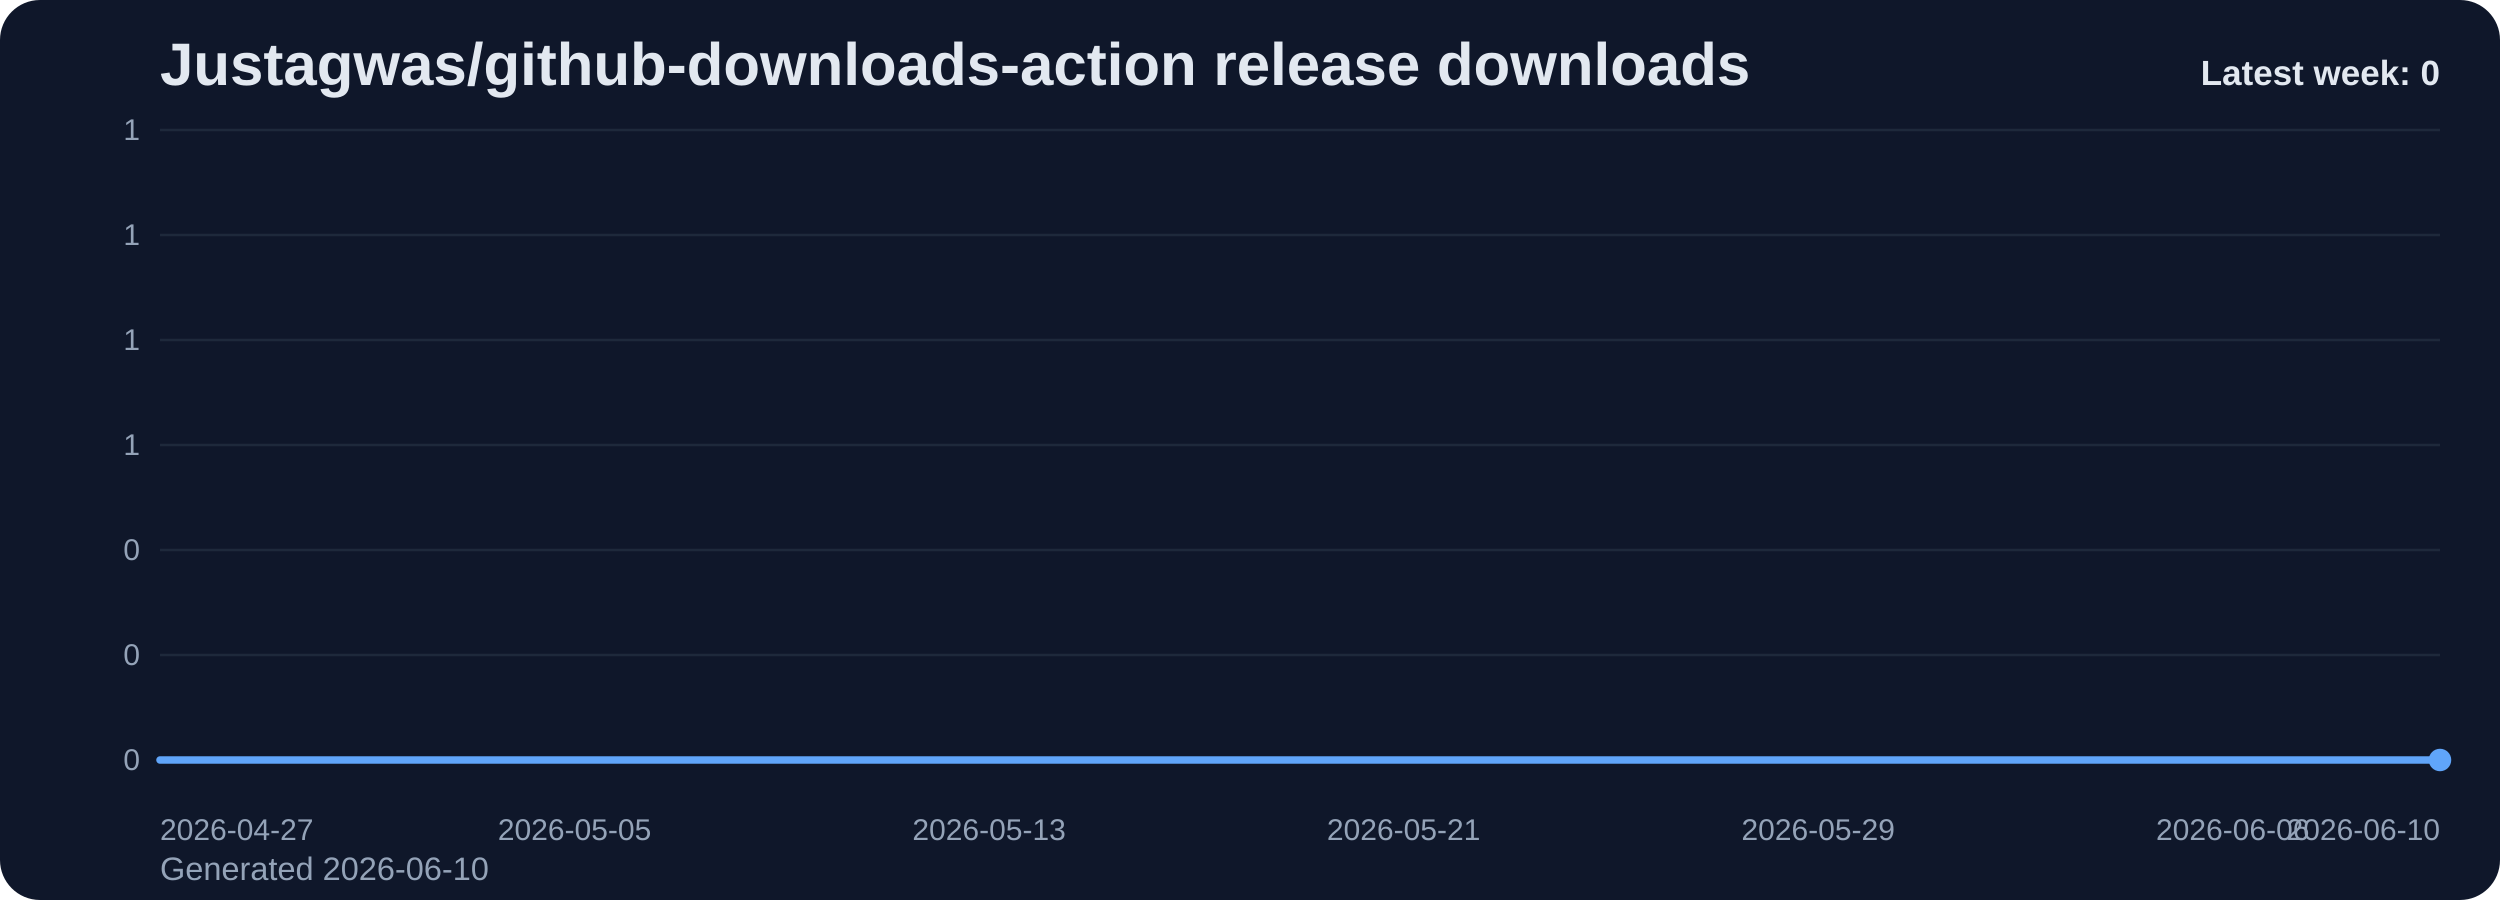
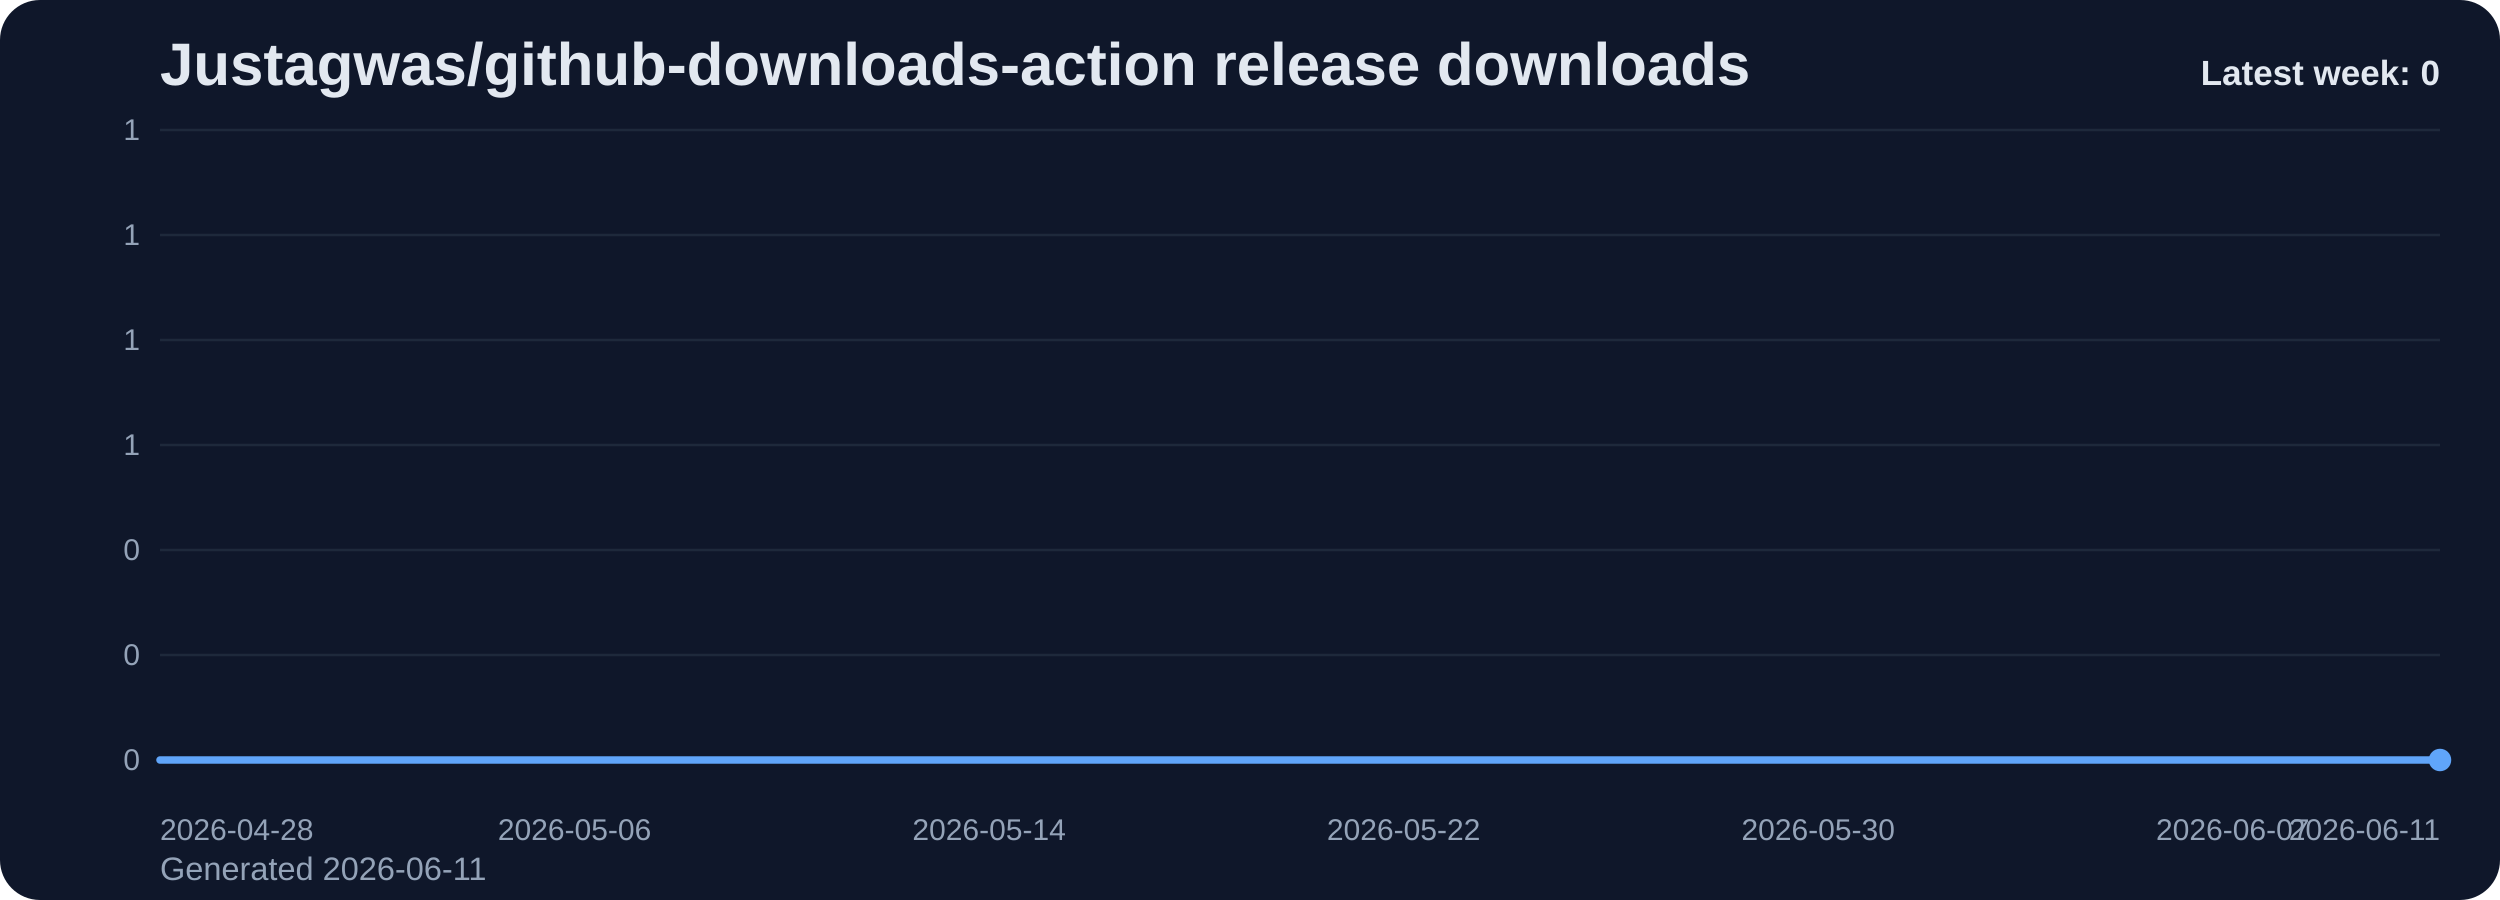
<svg xmlns="http://www.w3.org/2000/svg" viewBox="0 0 1000 360" role="img" aria-label="Justagwas/github-downloads-action release downloads chart">
  <defs>
    <linearGradient id="fill-weekly-slate" x1="0" y1="0" x2="0" y2="1">
      <stop offset="0%" stop-color="#60a5fa" stop-opacity="0.32" />
      <stop offset="100%" stop-color="#60a5fa" stop-opacity="0.05" />
    </linearGradient>
    <style>
      .bg { fill: #0f172a; }
      .title { font: 700 24px Arial, sans-serif; fill: #e2e8f0; }
      .sub { font: 400 13px Arial, sans-serif; fill: #94a3b8; }
      .grid { stroke: #1e293b; stroke-width: 1; }
      .axis { font: 400 12px Arial, sans-serif; fill: #94a3b8; }
      .line { fill: none; stroke: #60a5fa; stroke-width: 3; stroke-linecap: round; stroke-linejoin: round; }
      .dot { fill: #60a5fa; }
      .value { font: 600 11px Arial, sans-serif; fill: #cbd5e1; }
      .latest { font: 700 14px Arial, sans-serif; fill: #e2e8f0; }
    </style>
  </defs>
  <rect class="bg" x="0" y="0" width="1000" height="360" rx="16" />
  <text class="title" x="64" y="34">Justagwas/github-downloads-action release downloads</text>
-   <text class="sub" x="64" y="352">Generated 2026-06-10</text>
+   <text class="sub" x="64" y="352">Generated 2026-06-11</text>
  <line x1="64" y1="52.00" x2="976" y2="52.00" class="grid" />
  <text x="56" y="56.00" text-anchor="end" class="axis">1</text>
  <line x1="64" y1="94.00" x2="976" y2="94.00" class="grid" />
  <text x="56" y="98.00" text-anchor="end" class="axis">1</text>
  <line x1="64" y1="136.00" x2="976" y2="136.00" class="grid" />
  <text x="56" y="140.00" text-anchor="end" class="axis">1</text>
  <line x1="64" y1="178.00" x2="976" y2="178.00" class="grid" />
  <text x="56" y="182.00" text-anchor="end" class="axis">1</text>
  <line x1="64" y1="220.00" x2="976" y2="220.00" class="grid" />
  <text x="56" y="224.00" text-anchor="end" class="axis">0</text>
  <line x1="64" y1="262.00" x2="976" y2="262.00" class="grid" />
  <text x="56" y="266.00" text-anchor="end" class="axis">0</text>
  <line x1="64" y1="304.00" x2="976" y2="304.00" class="grid" />
  <text x="56" y="308.00" text-anchor="end" class="axis">0</text>
  <path d="M 64.00 304 L 64.00 304.00 L 84.73 304.00 L 105.45 304.00 L 126.18 304.00 L 146.91 304.00 L 167.64 304.00 L 188.36 304.00 L 209.09 304.00 L 229.82 304.00 L 250.55 304.00 L 271.27 304.00 L 292.00 304.00 L 312.73 304.00 L 333.45 304.00 L 354.18 304.00 L 374.91 304.00 L 395.64 304.00 L 416.36 304.00 L 437.09 304.00 L 457.82 304.00 L 478.55 304.00 L 499.27 304.00 L 520.00 304.00 L 540.73 304.00 L 561.45 304.00 L 582.18 304.00 L 602.91 304.00 L 623.64 304.00 L 644.36 304.00 L 665.09 304.00 L 685.82 304.00 L 706.55 304.00 L 727.27 304.00 L 748.00 304.00 L 768.73 304.00 L 789.45 304.00 L 810.18 304.00 L 830.91 304.00 L 851.64 304.00 L 872.36 304.00 L 893.09 304.00 L 913.82 304.00 L 934.55 304.00 L 955.27 304.00 L 976.00 304.00 L 976.00 304 Z" fill="url(#fill-weekly-slate)" />
  <polyline class="line" points="64.00,304.00 84.73,304.00 105.45,304.00 126.18,304.00 146.91,304.00 167.64,304.00 188.36,304.00 209.09,304.00 229.82,304.00 250.55,304.00 271.27,304.00 292.00,304.00 312.73,304.00 333.45,304.00 354.18,304.00 374.91,304.00 395.64,304.00 416.36,304.00 437.09,304.00 457.82,304.00 478.55,304.00 499.27,304.00 520.00,304.00 540.73,304.00 561.45,304.00 582.18,304.00 602.91,304.00 623.64,304.00 644.36,304.00 665.09,304.00 685.82,304.00 706.55,304.00 727.27,304.00 748.00,304.00 768.73,304.00 789.45,304.00 810.18,304.00 830.91,304.00 851.64,304.00 872.36,304.00 893.09,304.00 913.82,304.00 934.55,304.00 955.27,304.00 976.00,304.00" />
  <circle class="dot" cx="976.00" cy="304.00" r="4.5" />
-   <text class="axis" x="64.00" y="336" text-anchor="start">2026-04-27</text>
-   <text class="axis" x="229.82" y="336" text-anchor="middle">2026-05-05</text>
-   <text class="axis" x="395.64" y="336" text-anchor="middle">2026-05-13</text>
-   <text class="axis" x="561.45" y="336" text-anchor="middle">2026-05-21</text>
-   <text class="axis" x="727.27" y="336" text-anchor="middle">2026-05-29</text>
-   <text class="axis" x="893.09" y="336" text-anchor="middle">2026-06-06</text>
-   <text class="axis" x="976.00" y="336" text-anchor="end">2026-06-10</text>
+   <text class="axis" x="64.00" y="336" text-anchor="start">2026-04-28</text>
+   <text class="axis" x="229.82" y="336" text-anchor="middle">2026-05-06</text>
+   <text class="axis" x="395.64" y="336" text-anchor="middle">2026-05-14</text>
+   <text class="axis" x="561.45" y="336" text-anchor="middle">2026-05-22</text>
+   <text class="axis" x="727.27" y="336" text-anchor="middle">2026-05-30</text>
+   <text class="axis" x="893.09" y="336" text-anchor="middle">2026-06-07</text>
+   <text class="axis" x="976.00" y="336" text-anchor="end">2026-06-11</text>
  <text class="latest" x="976" y="34" text-anchor="end">Latest week: 0</text>
</svg>
